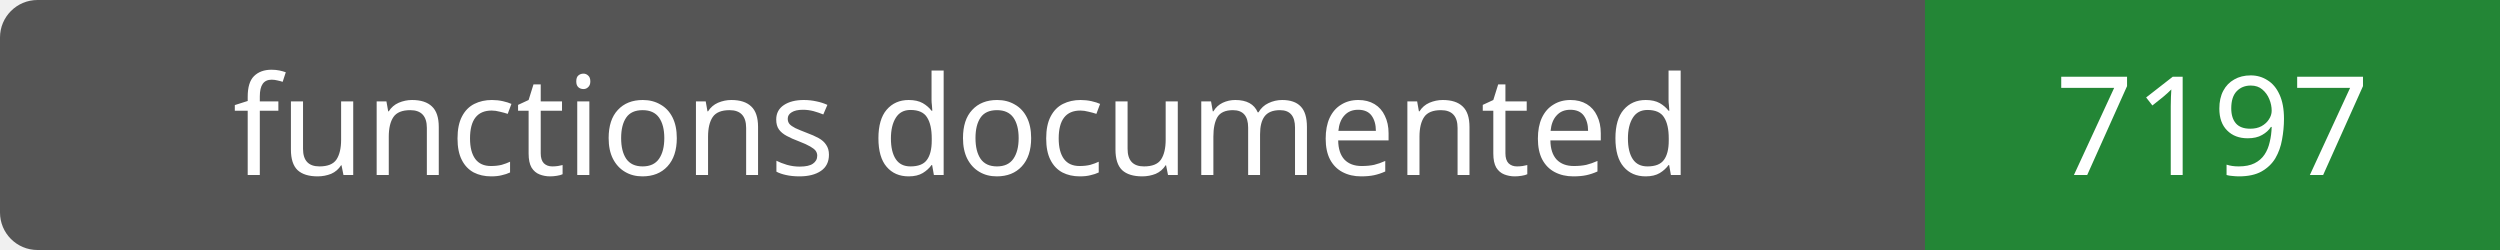
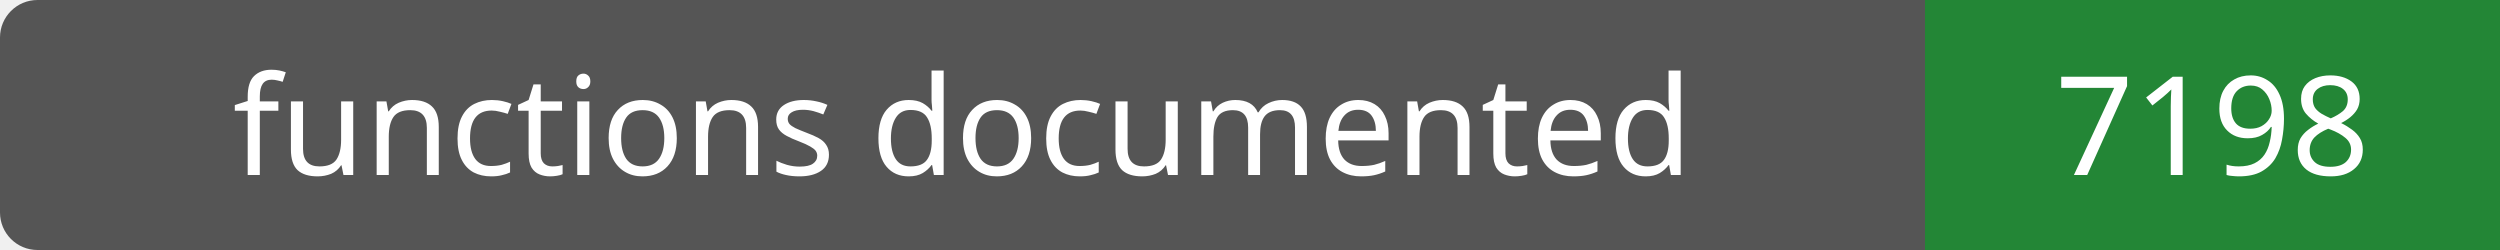
- <svg xmlns="http://www.w3.org/2000/svg" width="200" height="20" role="img" aria-label="functions documented: 7197">
+ <svg xmlns="http://www.w3.org/2000/svg" width="200" height="20" role="img" aria-label="functions documented: 7198">
  <rect width="200" height="20" rx="3" fill="#555" />
  <path fill="#238636" d="M154 0h46v20H154z" />
  <g fill="#fff" text-anchor="middle" font-family="Verdana,sans-serif" font-size="11">
    <text x="77.0" y="14">functions documented</text>
-     <text x="177.0" y="14">7197</text>
+     <text x="177.0" y="14">7198</text>
  </g>
</svg>
